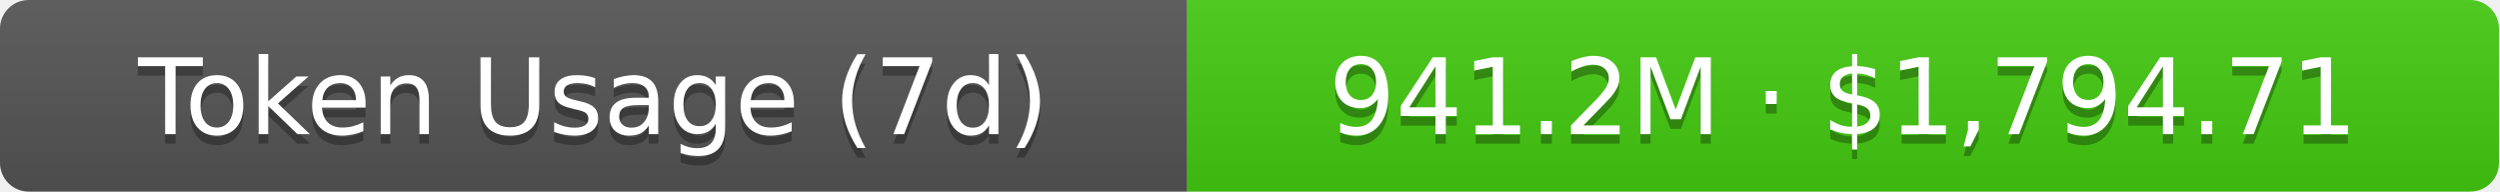
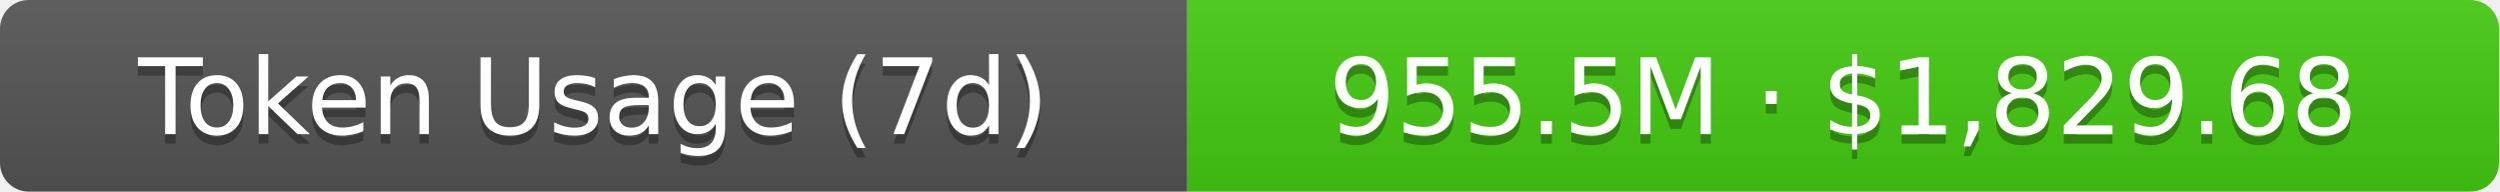
- <svg xmlns="http://www.w3.org/2000/svg" width="261" height="20" role="img" aria-label="Token Usage (7d): 941.2M · $1,794.71">
+ <svg xmlns="http://www.w3.org/2000/svg" width="261" height="20" role="img" aria-label="Token Usage (7d): 955.5M · $1,829.68">
  <linearGradient id="s" x2="0" y2="100%">
    <stop offset="0" stop-color="#bbb" stop-opacity=".1" />
    <stop offset="1" stop-opacity=".1" />
  </linearGradient>
  <clipPath id="r">
    <rect width="261" height="20" rx="3" fill="#fff" />
  </clipPath>
  <g clip-path="url(#r)">
    <rect width="124" height="20" fill="#555" />
    <rect x="124" width="137" height="20" fill="#4c1" />
    <rect width="261" height="20" fill="url(#s)" />
  </g>
  <g fill="#fff" text-anchor="middle" font-family="Verdana,Geneva,DejaVu Sans,sans-serif" text-rendering="geometricPrecision" font-size="11">
    <text aria-hidden="true" x="62" y="15" fill="#010101" fill-opacity=".3">Token Usage (7d)</text>
    <text x="62" y="14">Token Usage (7d)</text>
-     <text aria-hidden="true" x="192.5" y="15" fill="#010101" fill-opacity=".3">941.2M · $1,794.71</text>
-     <text x="192.5" y="14">941.2M · $1,794.71</text>
+     <text aria-hidden="true" x="192.5" y="15" fill="#010101" fill-opacity=".3">955.5M · $1,829.68</text>
+     <text x="192.5" y="14">955.5M · $1,829.68</text>
  </g>
</svg>
